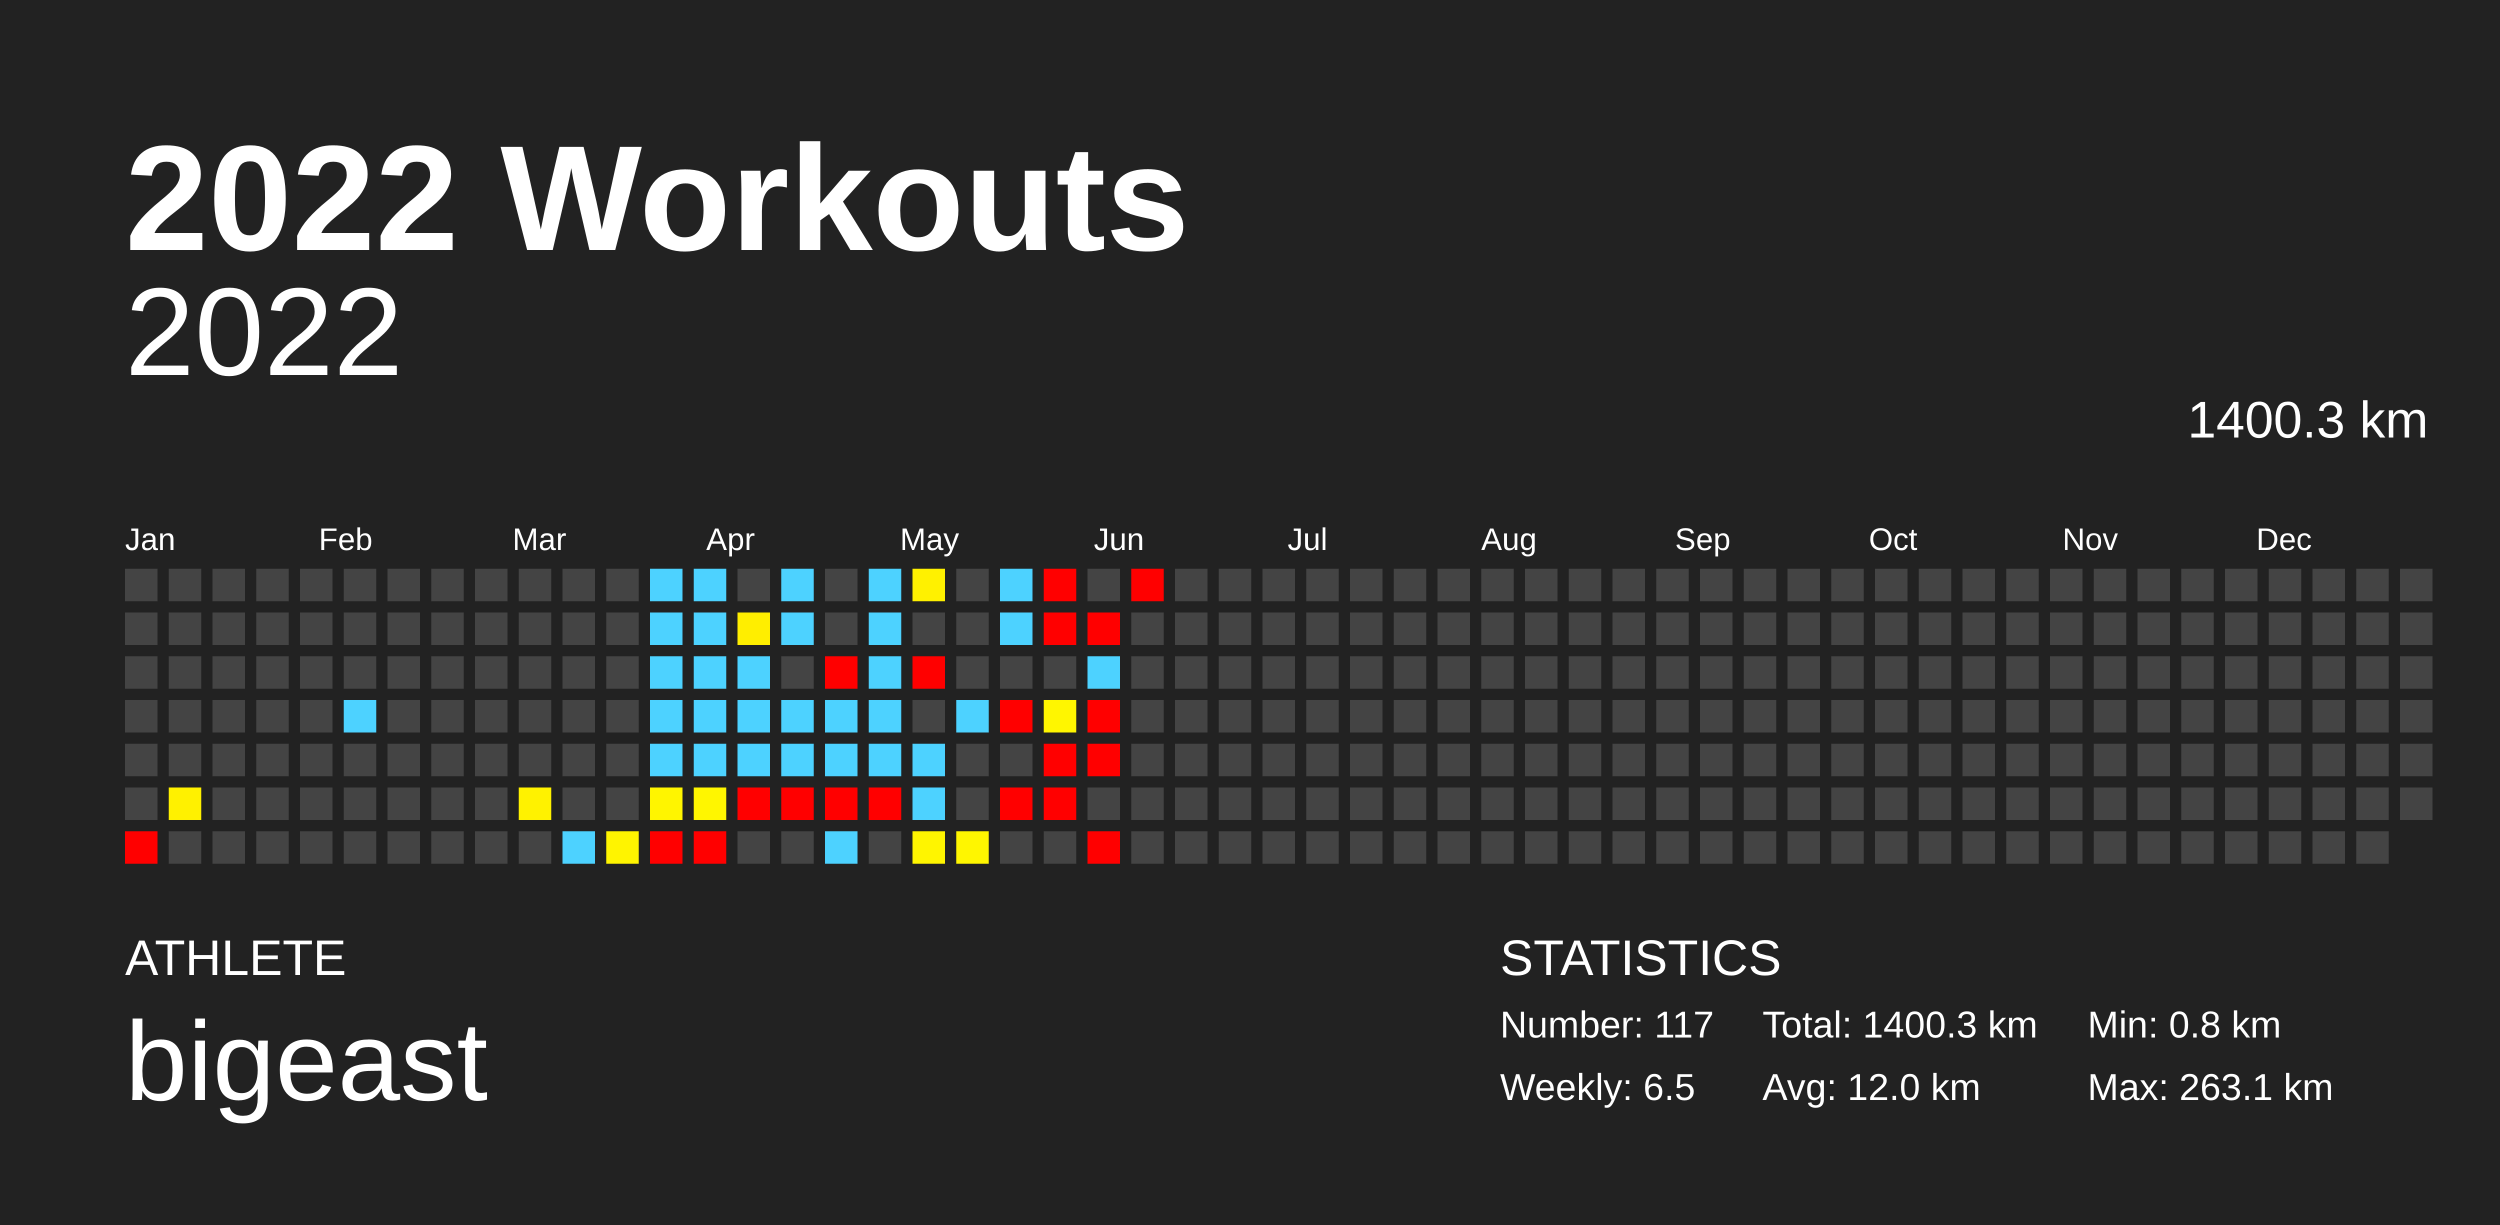
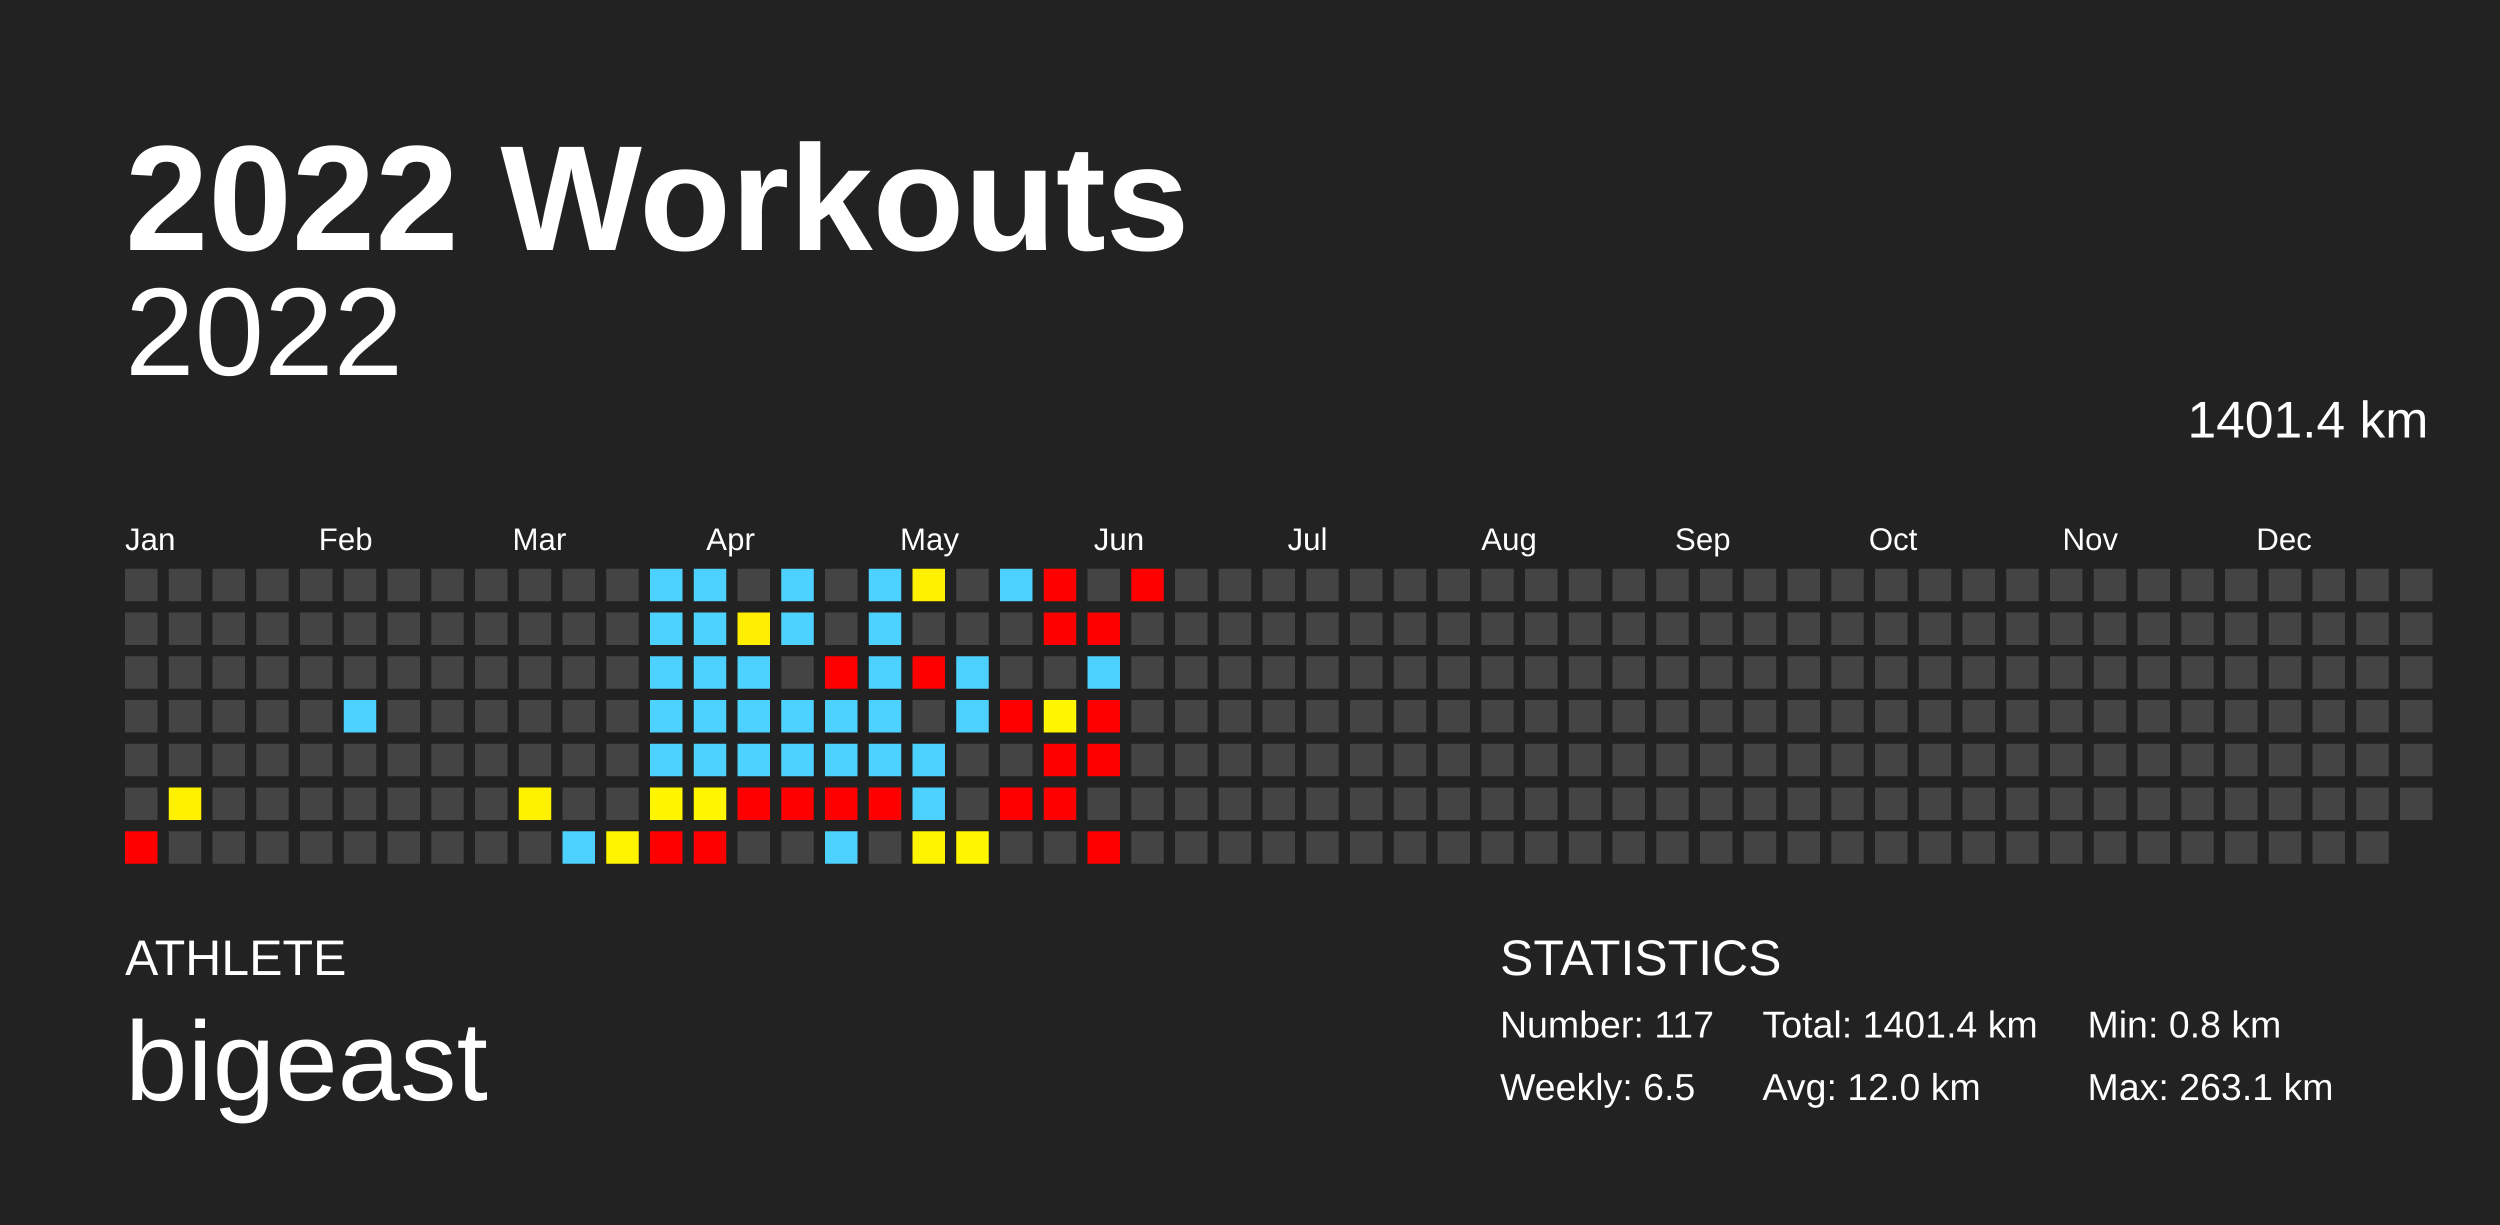
<svg xmlns="http://www.w3.org/2000/svg" baseProfile="full" height="98mm" version="1.1" viewBox="0,0,200,98" width="200mm">
  <defs />
  <rect fill="#222222" height="98" width="200" x="0" y="0" />
  <text fill="#FFFFFF" style="font-size:12px; font-family:Arial; font-weight:bold;" x="10" y="20">2022 Workouts</text>
  <text fill="#FFFFFF" style="font-size:4px; font-family:Arial" x="10" y="78">ATHLETE</text>
  <text fill="#FFFFFF" style="font-size:9px; font-family:Arial" x="10" y="88">bigeast</text>
  <text fill="#FFFFFF" style="font-size:4px; font-family:Arial" x="120" y="78">STATISTICS</text>
  <text fill="#FFFFFF" style="font-size:3px; font-family:Arial" x="120" y="83">Number: 117</text>
  <text fill="#FFFFFF" style="font-size:3px; font-family:Arial" x="120" y="88">Weekly: 6.5</text>
-   <text fill="#FFFFFF" style="font-size:3px; font-family:Arial" x="141" y="83">Total: 1400.3 km</text>
+   <text fill="#FFFFFF" style="font-size:3px; font-family:Arial" x="141" y="83">Total: 1401.4 km</text>
  <text fill="#FFFFFF" style="font-size:3px; font-family:Arial" x="141" y="88">Avg: 12.0 km</text>
  <text fill="#FFFFFF" style="font-size:3px; font-family:Arial" x="167" y="83">Min: 0.8 km</text>
  <text fill="#FFFFFF" style="font-size:3px; font-family:Arial" x="167" y="88">Max: 263.1 km</text>
  <text alignment-baseline="hanging" fill="#FFFFFF" style="font-size:10.0px; font-family:Arial;" x="10" y="30">2022</text>
-   <text alignment-baseline="hanging" fill="#FFFFFF" style="font-size:4.125px; font-family:Arial;" x="175" y="35">1400.3 km</text>
+   <text alignment-baseline="hanging" fill="#FFFFFF" style="font-size:4.125px; font-family:Arial;" x="175" y="35">1401.4 km</text>
  <text fill="#FFFFFF" style="font-size:2.5px; font-family:Arial" x="10.0" y="44">Jan</text>
  <text fill="#FFFFFF" style="font-size:2.5px; font-family:Arial" x="25.5" y="44">Feb</text>
  <text fill="#FFFFFF" style="font-size:2.5px; font-family:Arial" x="41.0" y="44">Mar</text>
  <text fill="#FFFFFF" style="font-size:2.5px; font-family:Arial" x="56.5" y="44">Apr</text>
  <text fill="#FFFFFF" style="font-size:2.5px; font-family:Arial" x="72.0" y="44">May</text>
  <text fill="#FFFFFF" style="font-size:2.5px; font-family:Arial" x="87.5" y="44">Jun</text>
  <text fill="#FFFFFF" style="font-size:2.5px; font-family:Arial" x="103.0" y="44">Jul</text>
  <text fill="#FFFFFF" style="font-size:2.5px; font-family:Arial" x="118.5" y="44">Aug</text>
  <text fill="#FFFFFF" style="font-size:2.5px; font-family:Arial" x="134.0" y="44">Sep</text>
  <text fill="#FFFFFF" style="font-size:2.5px; font-family:Arial" x="149.5" y="44">Oct</text>
  <text fill="#FFFFFF" style="font-size:2.5px; font-family:Arial" x="165.0" y="44">Nov</text>
  <text fill="#FFFFFF" style="font-size:2.5px; font-family:Arial" x="180.5" y="44">Dec</text>
  <rect fill="#444444" height="2.6" width="2.6" x="10.0" y="45.5" />
  <rect fill="#444444" height="2.6" width="2.6" x="10.0" y="49.0" />
  <rect fill="#444444" height="2.6" width="2.6" x="10.0" y="52.5" />
  <rect fill="#444444" height="2.6" width="2.6" x="10.0" y="56.0" />
  <rect fill="#444444" height="2.6" width="2.6" x="10.0" y="59.5" />
  <rect fill="#444444" height="2.6" width="2.6" x="10.0" y="63.0" />
  <rect fill="red" height="2.6" width="2.6" x="10.0" y="66.5" />
  <rect fill="#444444" height="2.6" width="2.6" x="13.5" y="45.5" />
  <rect fill="#444444" height="2.6" width="2.6" x="13.5" y="49.0" />
  <rect fill="#444444" height="2.6" width="2.6" x="13.5" y="52.5" />
  <rect fill="#444444" height="2.6" width="2.6" x="13.5" y="56.0" />
  <rect fill="#444444" height="2.6" width="2.6" x="13.5" y="59.5" />
  <rect fill="#fff100" height="2.6" width="2.6" x="13.5" y="63.0" />
  <rect fill="#444444" height="2.6" width="2.6" x="13.5" y="66.5" />
  <rect fill="#444444" height="2.6" width="2.6" x="17.0" y="45.5" />
  <rect fill="#444444" height="2.6" width="2.6" x="17.0" y="49.0" />
  <rect fill="#444444" height="2.6" width="2.6" x="17.0" y="52.5" />
  <rect fill="#444444" height="2.6" width="2.6" x="17.0" y="56.0" />
  <rect fill="#444444" height="2.6" width="2.6" x="17.0" y="59.5" />
  <rect fill="#444444" height="2.6" width="2.6" x="17.0" y="63.0" />
  <rect fill="#444444" height="2.6" width="2.6" x="17.0" y="66.5" />
  <rect fill="#444444" height="2.6" width="2.6" x="20.5" y="45.5" />
  <rect fill="#444444" height="2.6" width="2.6" x="20.5" y="49.0" />
  <rect fill="#444444" height="2.6" width="2.6" x="20.5" y="52.5" />
  <rect fill="#444444" height="2.6" width="2.6" x="20.5" y="56.0" />
  <rect fill="#444444" height="2.6" width="2.6" x="20.5" y="59.5" />
  <rect fill="#444444" height="2.6" width="2.6" x="20.5" y="63.0" />
  <rect fill="#444444" height="2.6" width="2.6" x="20.5" y="66.5" />
  <rect fill="#444444" height="2.6" width="2.6" x="24.0" y="45.5" />
  <rect fill="#444444" height="2.6" width="2.6" x="24.0" y="49.0" />
  <rect fill="#444444" height="2.6" width="2.6" x="24.0" y="52.5" />
  <rect fill="#444444" height="2.6" width="2.6" x="24.0" y="56.0" />
  <rect fill="#444444" height="2.6" width="2.6" x="24.0" y="59.5" />
  <rect fill="#444444" height="2.6" width="2.6" x="24.0" y="63.0" />
  <rect fill="#444444" height="2.6" width="2.6" x="24.0" y="66.5" />
  <rect fill="#444444" height="2.6" width="2.6" x="27.5" y="45.5" />
  <rect fill="#444444" height="2.6" width="2.6" x="27.5" y="49.0" />
  <rect fill="#444444" height="2.6" width="2.6" x="27.5" y="52.5" />
  <rect fill="#4dd2ff" height="2.6" width="2.6" x="27.5" y="56.0" />
  <rect fill="#444444" height="2.6" width="2.6" x="27.5" y="59.5" />
  <rect fill="#444444" height="2.6" width="2.6" x="27.5" y="63.0" />
  <rect fill="#444444" height="2.6" width="2.6" x="27.5" y="66.5" />
  <rect fill="#444444" height="2.6" width="2.6" x="31.0" y="45.5" />
  <rect fill="#444444" height="2.6" width="2.6" x="31.0" y="49.0" />
  <rect fill="#444444" height="2.6" width="2.6" x="31.0" y="52.5" />
  <rect fill="#444444" height="2.6" width="2.6" x="31.0" y="56.0" />
  <rect fill="#444444" height="2.6" width="2.6" x="31.0" y="59.5" />
  <rect fill="#444444" height="2.6" width="2.6" x="31.0" y="63.0" />
  <rect fill="#444444" height="2.6" width="2.6" x="31.0" y="66.5" />
  <rect fill="#444444" height="2.6" width="2.6" x="34.5" y="45.5" />
  <rect fill="#444444" height="2.6" width="2.6" x="34.5" y="49.0" />
  <rect fill="#444444" height="2.6" width="2.6" x="34.5" y="52.5" />
  <rect fill="#444444" height="2.6" width="2.6" x="34.5" y="56.0" />
  <rect fill="#444444" height="2.6" width="2.6" x="34.5" y="59.5" />
  <rect fill="#444444" height="2.6" width="2.6" x="34.5" y="63.0" />
  <rect fill="#444444" height="2.6" width="2.6" x="34.5" y="66.5" />
  <rect fill="#444444" height="2.6" width="2.6" x="38.0" y="45.5" />
  <rect fill="#444444" height="2.6" width="2.6" x="38.0" y="49.0" />
  <rect fill="#444444" height="2.6" width="2.6" x="38.0" y="52.5" />
  <rect fill="#444444" height="2.6" width="2.6" x="38.0" y="56.0" />
  <rect fill="#444444" height="2.6" width="2.6" x="38.0" y="59.5" />
  <rect fill="#444444" height="2.6" width="2.6" x="38.0" y="63.0" />
  <rect fill="#444444" height="2.6" width="2.6" x="38.0" y="66.5" />
  <rect fill="#444444" height="2.6" width="2.6" x="41.5" y="45.5" />
  <rect fill="#444444" height="2.6" width="2.6" x="41.5" y="49.0" />
  <rect fill="#444444" height="2.6" width="2.6" x="41.5" y="52.5" />
  <rect fill="#444444" height="2.6" width="2.6" x="41.5" y="56.0" />
  <rect fill="#444444" height="2.6" width="2.6" x="41.5" y="59.5" />
  <rect fill="#fff200" height="2.6" width="2.6" x="41.5" y="63.0" />
  <rect fill="#444444" height="2.6" width="2.6" x="41.5" y="66.5" />
  <rect fill="#444444" height="2.6" width="2.6" x="45.0" y="45.5" />
  <rect fill="#444444" height="2.6" width="2.6" x="45.0" y="49.0" />
  <rect fill="#444444" height="2.6" width="2.6" x="45.0" y="52.5" />
  <rect fill="#444444" height="2.6" width="2.6" x="45.0" y="56.0" />
  <rect fill="#444444" height="2.6" width="2.6" x="45.0" y="59.5" />
  <rect fill="#444444" height="2.6" width="2.6" x="45.0" y="63.0" />
  <rect fill="#4dd2ff" height="2.6" width="2.6" x="45.0" y="66.5" />
  <rect fill="#444444" height="2.6" width="2.6" x="48.5" y="45.5" />
  <rect fill="#444444" height="2.6" width="2.6" x="48.5" y="49.0" />
  <rect fill="#444444" height="2.6" width="2.6" x="48.5" y="52.5" />
  <rect fill="#444444" height="2.6" width="2.6" x="48.5" y="56.0" />
  <rect fill="#444444" height="2.6" width="2.6" x="48.5" y="59.5" />
  <rect fill="#444444" height="2.6" width="2.6" x="48.5" y="63.0" />
  <rect fill="#fff400" height="2.6" width="2.6" x="48.5" y="66.5" />
  <rect fill="#4dd2ff" height="2.6" width="2.6" x="52.0" y="45.5" />
  <rect fill="#4dd2ff" height="2.6" width="2.6" x="52.0" y="49.0" />
  <rect fill="#4dd2ff" height="2.6" width="2.6" x="52.0" y="52.5" />
  <rect fill="#4dd2ff" height="2.6" width="2.6" x="52.0" y="56.0" />
  <rect fill="#4dd2ff" height="2.6" width="2.6" x="52.0" y="59.5" />
  <rect fill="#fff500" height="2.6" width="2.6" x="52.0" y="63.0" />
  <rect fill="red" height="2.6" width="2.6" x="52.0" y="66.5" />
  <rect fill="#4dd2ff" height="2.6" width="2.6" x="55.5" y="45.5" />
  <rect fill="#4dd2ff" height="2.6" width="2.6" x="55.5" y="49.0" />
  <rect fill="#4dd2ff" height="2.6" width="2.6" x="55.5" y="52.5" />
  <rect fill="#4dd2ff" height="2.6" width="2.6" x="55.5" y="56.0" />
  <rect fill="#4dd2ff" height="2.6" width="2.6" x="55.5" y="59.5" />
  <rect fill="#fff600" height="2.6" width="2.6" x="55.5" y="63.0" />
  <rect fill="red" height="2.6" width="2.6" x="55.5" y="66.5" />
  <rect fill="#444444" height="2.6" width="2.6" x="59.0" y="45.5" />
  <rect fill="#ffee00" height="2.6" width="2.6" x="59.0" y="49.0" />
  <rect fill="#4dd2ff" height="2.6" width="2.6" x="59.0" y="52.5" />
  <rect fill="#4dd2ff" height="2.6" width="2.6" x="59.0" y="56.0" />
  <rect fill="#4dd2ff" height="2.6" width="2.6" x="59.0" y="59.5" />
  <rect fill="red" height="2.6" width="2.6" x="59.0" y="63.0" />
  <rect fill="#444444" height="2.6" width="2.6" x="59.0" y="66.5" />
  <rect fill="#4dd2ff" height="2.6" width="2.6" x="62.5" y="45.5" />
  <rect fill="#4dd2ff" height="2.6" width="2.6" x="62.5" y="49.0" />
  <rect fill="#444444" height="2.6" width="2.6" x="62.5" y="52.5" />
  <rect fill="#4dd2ff" height="2.6" width="2.6" x="62.5" y="56.0" />
  <rect fill="#4dd2ff" height="2.6" width="2.6" x="62.5" y="59.5" />
  <rect fill="red" height="2.6" width="2.6" x="62.5" y="63.0" />
  <rect fill="#444444" height="2.6" width="2.6" x="62.5" y="66.5" />
  <rect fill="#444444" height="2.6" width="2.6" x="66.0" y="45.5" />
  <rect fill="#444444" height="2.6" width="2.6" x="66.0" y="49.0" />
  <rect fill="red" height="2.6" width="2.6" x="66.0" y="52.5" />
  <rect fill="#4dd2ff" height="2.6" width="2.6" x="66.0" y="56.0" />
  <rect fill="#4dd2ff" height="2.6" width="2.6" x="66.0" y="59.5" />
  <rect fill="red" height="2.6" width="2.6" x="66.0" y="63.0" />
  <rect fill="#4dd2ff" height="2.6" width="2.6" x="66.0" y="66.5" />
  <rect fill="#4dd2ff" height="2.6" width="2.6" x="69.5" y="45.5" />
  <rect fill="#4dd2ff" height="2.6" width="2.6" x="69.5" y="49.0" />
  <rect fill="#4dd2ff" height="2.6" width="2.6" x="69.5" y="52.5" />
  <rect fill="#4dd2ff" height="2.6" width="2.6" x="69.5" y="56.0" />
  <rect fill="#4dd2ff" height="2.6" width="2.6" x="69.5" y="59.5" />
  <rect fill="red" height="2.6" width="2.6" x="69.5" y="63.0" />
  <rect fill="#444444" height="2.6" width="2.6" x="69.5" y="66.5" />
  <rect fill="#fff100" height="2.6" width="2.6" x="73.0" y="45.5" />
  <rect fill="#444444" height="2.6" width="2.6" x="73.0" y="49.0" />
  <rect fill="red" height="2.6" width="2.6" x="73.0" y="52.5" />
  <rect fill="#444444" height="2.6" width="2.6" x="73.0" y="56.0" />
  <rect fill="#4dd2ff" height="2.6" width="2.6" x="73.0" y="59.5" />
  <rect fill="#4dd2ff" height="2.6" width="2.6" x="73.0" y="63.0" />
  <rect fill="#fff500" height="2.6" width="2.6" x="73.0" y="66.5" />
  <rect fill="#444444" height="2.6" width="2.6" x="76.5" y="45.5" />
  <rect fill="#444444" height="2.6" width="2.6" x="76.5" y="49.0" />
-   <rect fill="#444444" height="2.6" width="2.6" x="76.5" y="52.5" />
+   <rect fill="#4dd2ff" height="2.6" width="2.6" x="76.5" y="52.5" />
  <rect fill="#4dd2ff" height="2.6" width="2.6" x="76.5" y="56.0" />
  <rect fill="#444444" height="2.6" width="2.6" x="76.5" y="59.5" />
  <rect fill="#444444" height="2.6" width="2.6" x="76.5" y="63.0" />
  <rect fill="#fff600" height="2.6" width="2.6" x="76.5" y="66.5" />
  <rect fill="#4dd2ff" height="2.6" width="2.6" x="80.0" y="45.5" />
-   <rect fill="#4dd2ff" height="2.6" width="2.6" x="80.0" y="49.0" />
+   <rect fill="#444444" height="2.6" width="2.6" x="80.0" y="49.0" />
  <rect fill="#444444" height="2.6" width="2.6" x="80.0" y="52.5" />
  <rect fill="red" height="2.6" width="2.6" x="80.0" y="56.0" />
  <rect fill="#444444" height="2.6" width="2.6" x="80.0" y="59.5" />
  <rect fill="red" height="2.6" width="2.6" x="80.0" y="63.0" />
  <rect fill="#444444" height="2.6" width="2.6" x="80.0" y="66.5" />
  <rect fill="red" height="2.6" width="2.6" x="83.5" y="45.5" />
  <rect fill="red" height="2.6" width="2.6" x="83.5" y="49.0" />
  <rect fill="#444444" height="2.6" width="2.6" x="83.5" y="52.5" />
  <rect fill="#fff600" height="2.6" width="2.6" x="83.5" y="56.0" />
  <rect fill="red" height="2.6" width="2.6" x="83.5" y="59.5" />
  <rect fill="red" height="2.6" width="2.6" x="83.5" y="63.0" />
  <rect fill="#444444" height="2.6" width="2.6" x="83.5" y="66.5" />
  <rect fill="#444444" height="2.6" width="2.6" x="87.0" y="45.5" />
  <rect fill="red" height="2.6" width="2.6" x="87.0" y="49.0" />
  <rect fill="#4dd2ff" height="2.6" width="2.6" x="87.0" y="52.5" />
  <rect fill="red" height="2.6" width="2.6" x="87.0" y="56.0" />
  <rect fill="red" height="2.6" width="2.6" x="87.0" y="59.5" />
  <rect fill="#444444" height="2.6" width="2.6" x="87.0" y="63.0" />
  <rect fill="red" height="2.6" width="2.6" x="87.0" y="66.5" />
  <rect fill="red" height="2.6" width="2.6" x="90.5" y="45.5" />
  <rect fill="#444444" height="2.6" width="2.6" x="90.5" y="49.0" />
  <rect fill="#444444" height="2.6" width="2.6" x="90.5" y="52.5" />
  <rect fill="#444444" height="2.6" width="2.6" x="90.5" y="56.0" />
  <rect fill="#444444" height="2.6" width="2.6" x="90.5" y="59.5" />
  <rect fill="#444444" height="2.6" width="2.6" x="90.5" y="63.0" />
  <rect fill="#444444" height="2.6" width="2.6" x="90.5" y="66.5" />
  <rect fill="#444444" height="2.6" width="2.6" x="94.0" y="45.5" />
  <rect fill="#444444" height="2.6" width="2.6" x="94.0" y="49.0" />
  <rect fill="#444444" height="2.6" width="2.6" x="94.0" y="52.5" />
  <rect fill="#444444" height="2.6" width="2.6" x="94.0" y="56.0" />
  <rect fill="#444444" height="2.6" width="2.6" x="94.0" y="59.5" />
  <rect fill="#444444" height="2.6" width="2.6" x="94.0" y="63.0" />
  <rect fill="#444444" height="2.6" width="2.6" x="94.0" y="66.5" />
  <rect fill="#444444" height="2.6" width="2.6" x="97.5" y="45.5" />
  <rect fill="#444444" height="2.6" width="2.6" x="97.5" y="49.0" />
  <rect fill="#444444" height="2.6" width="2.6" x="97.5" y="52.5" />
  <rect fill="#444444" height="2.6" width="2.6" x="97.5" y="56.0" />
  <rect fill="#444444" height="2.6" width="2.6" x="97.5" y="59.5" />
  <rect fill="#444444" height="2.6" width="2.6" x="97.5" y="63.0" />
  <rect fill="#444444" height="2.6" width="2.6" x="97.5" y="66.5" />
  <rect fill="#444444" height="2.6" width="2.6" x="101.0" y="45.5" />
  <rect fill="#444444" height="2.6" width="2.6" x="101.0" y="49.0" />
  <rect fill="#444444" height="2.6" width="2.6" x="101.0" y="52.5" />
  <rect fill="#444444" height="2.6" width="2.6" x="101.0" y="56.0" />
  <rect fill="#444444" height="2.6" width="2.6" x="101.0" y="59.5" />
  <rect fill="#444444" height="2.6" width="2.6" x="101.0" y="63.0" />
  <rect fill="#444444" height="2.6" width="2.6" x="101.0" y="66.5" />
  <rect fill="#444444" height="2.6" width="2.6" x="104.5" y="45.5" />
  <rect fill="#444444" height="2.6" width="2.6" x="104.5" y="49.0" />
  <rect fill="#444444" height="2.6" width="2.6" x="104.5" y="52.5" />
  <rect fill="#444444" height="2.6" width="2.6" x="104.5" y="56.0" />
  <rect fill="#444444" height="2.6" width="2.6" x="104.5" y="59.5" />
  <rect fill="#444444" height="2.6" width="2.6" x="104.5" y="63.0" />
  <rect fill="#444444" height="2.6" width="2.6" x="104.5" y="66.5" />
  <rect fill="#444444" height="2.6" width="2.6" x="108.0" y="45.5" />
  <rect fill="#444444" height="2.6" width="2.6" x="108.0" y="49.0" />
  <rect fill="#444444" height="2.6" width="2.6" x="108.0" y="52.5" />
  <rect fill="#444444" height="2.6" width="2.6" x="108.0" y="56.0" />
  <rect fill="#444444" height="2.6" width="2.6" x="108.0" y="59.5" />
  <rect fill="#444444" height="2.6" width="2.6" x="108.0" y="63.0" />
  <rect fill="#444444" height="2.6" width="2.6" x="108.0" y="66.5" />
  <rect fill="#444444" height="2.6" width="2.6" x="111.5" y="45.5" />
  <rect fill="#444444" height="2.6" width="2.6" x="111.5" y="49.0" />
  <rect fill="#444444" height="2.6" width="2.6" x="111.5" y="52.5" />
  <rect fill="#444444" height="2.6" width="2.6" x="111.5" y="56.0" />
  <rect fill="#444444" height="2.6" width="2.6" x="111.5" y="59.5" />
  <rect fill="#444444" height="2.6" width="2.6" x="111.5" y="63.0" />
  <rect fill="#444444" height="2.6" width="2.6" x="111.5" y="66.5" />
  <rect fill="#444444" height="2.6" width="2.6" x="115.0" y="45.5" />
  <rect fill="#444444" height="2.6" width="2.6" x="115.0" y="49.0" />
  <rect fill="#444444" height="2.6" width="2.6" x="115.0" y="52.5" />
  <rect fill="#444444" height="2.6" width="2.6" x="115.0" y="56.0" />
  <rect fill="#444444" height="2.6" width="2.6" x="115.0" y="59.5" />
  <rect fill="#444444" height="2.6" width="2.6" x="115.0" y="63.0" />
  <rect fill="#444444" height="2.6" width="2.6" x="115.0" y="66.5" />
  <rect fill="#444444" height="2.6" width="2.6" x="118.5" y="45.5" />
  <rect fill="#444444" height="2.6" width="2.6" x="118.5" y="49.0" />
  <rect fill="#444444" height="2.6" width="2.6" x="118.5" y="52.5" />
  <rect fill="#444444" height="2.6" width="2.6" x="118.5" y="56.0" />
  <rect fill="#444444" height="2.6" width="2.6" x="118.5" y="59.5" />
  <rect fill="#444444" height="2.6" width="2.6" x="118.5" y="63.0" />
  <rect fill="#444444" height="2.6" width="2.6" x="118.5" y="66.5" />
  <rect fill="#444444" height="2.6" width="2.6" x="122.0" y="45.5" />
  <rect fill="#444444" height="2.6" width="2.6" x="122.0" y="49.0" />
  <rect fill="#444444" height="2.6" width="2.6" x="122.0" y="52.5" />
  <rect fill="#444444" height="2.6" width="2.6" x="122.0" y="56.0" />
  <rect fill="#444444" height="2.6" width="2.6" x="122.0" y="59.5" />
  <rect fill="#444444" height="2.6" width="2.6" x="122.0" y="63.0" />
  <rect fill="#444444" height="2.6" width="2.6" x="122.0" y="66.5" />
  <rect fill="#444444" height="2.6" width="2.6" x="125.5" y="45.5" />
  <rect fill="#444444" height="2.6" width="2.6" x="125.5" y="49.0" />
  <rect fill="#444444" height="2.6" width="2.6" x="125.5" y="52.5" />
  <rect fill="#444444" height="2.6" width="2.6" x="125.5" y="56.0" />
  <rect fill="#444444" height="2.6" width="2.6" x="125.5" y="59.5" />
  <rect fill="#444444" height="2.6" width="2.6" x="125.5" y="63.0" />
  <rect fill="#444444" height="2.6" width="2.6" x="125.5" y="66.5" />
  <rect fill="#444444" height="2.6" width="2.6" x="129.0" y="45.5" />
  <rect fill="#444444" height="2.6" width="2.6" x="129.0" y="49.0" />
  <rect fill="#444444" height="2.6" width="2.6" x="129.0" y="52.5" />
  <rect fill="#444444" height="2.6" width="2.6" x="129.0" y="56.0" />
  <rect fill="#444444" height="2.6" width="2.6" x="129.0" y="59.5" />
  <rect fill="#444444" height="2.6" width="2.6" x="129.0" y="63.0" />
  <rect fill="#444444" height="2.6" width="2.6" x="129.0" y="66.5" />
  <rect fill="#444444" height="2.6" width="2.6" x="132.5" y="45.5" />
  <rect fill="#444444" height="2.6" width="2.6" x="132.5" y="49.0" />
  <rect fill="#444444" height="2.6" width="2.6" x="132.5" y="52.5" />
  <rect fill="#444444" height="2.6" width="2.6" x="132.5" y="56.0" />
  <rect fill="#444444" height="2.6" width="2.6" x="132.5" y="59.5" />
  <rect fill="#444444" height="2.6" width="2.6" x="132.5" y="63.0" />
  <rect fill="#444444" height="2.6" width="2.6" x="132.5" y="66.5" />
  <rect fill="#444444" height="2.6" width="2.6" x="136.0" y="45.5" />
  <rect fill="#444444" height="2.6" width="2.6" x="136.0" y="49.0" />
  <rect fill="#444444" height="2.6" width="2.6" x="136.0" y="52.5" />
  <rect fill="#444444" height="2.6" width="2.6" x="136.0" y="56.0" />
  <rect fill="#444444" height="2.6" width="2.6" x="136.0" y="59.5" />
  <rect fill="#444444" height="2.6" width="2.6" x="136.0" y="63.0" />
  <rect fill="#444444" height="2.6" width="2.6" x="136.0" y="66.5" />
  <rect fill="#444444" height="2.6" width="2.6" x="139.5" y="45.5" />
  <rect fill="#444444" height="2.6" width="2.6" x="139.5" y="49.0" />
  <rect fill="#444444" height="2.6" width="2.6" x="139.5" y="52.5" />
  <rect fill="#444444" height="2.6" width="2.6" x="139.5" y="56.0" />
  <rect fill="#444444" height="2.6" width="2.6" x="139.5" y="59.5" />
  <rect fill="#444444" height="2.6" width="2.6" x="139.5" y="63.0" />
  <rect fill="#444444" height="2.6" width="2.6" x="139.5" y="66.5" />
  <rect fill="#444444" height="2.6" width="2.6" x="143.0" y="45.5" />
  <rect fill="#444444" height="2.6" width="2.6" x="143.0" y="49.0" />
  <rect fill="#444444" height="2.6" width="2.6" x="143.0" y="52.5" />
  <rect fill="#444444" height="2.6" width="2.6" x="143.0" y="56.0" />
  <rect fill="#444444" height="2.6" width="2.6" x="143.0" y="59.5" />
  <rect fill="#444444" height="2.6" width="2.6" x="143.0" y="63.0" />
  <rect fill="#444444" height="2.6" width="2.6" x="143.0" y="66.5" />
  <rect fill="#444444" height="2.6" width="2.6" x="146.5" y="45.5" />
  <rect fill="#444444" height="2.6" width="2.6" x="146.5" y="49.0" />
  <rect fill="#444444" height="2.6" width="2.6" x="146.5" y="52.5" />
  <rect fill="#444444" height="2.6" width="2.6" x="146.5" y="56.0" />
  <rect fill="#444444" height="2.6" width="2.6" x="146.5" y="59.5" />
  <rect fill="#444444" height="2.6" width="2.6" x="146.5" y="63.0" />
  <rect fill="#444444" height="2.6" width="2.6" x="146.5" y="66.5" />
  <rect fill="#444444" height="2.6" width="2.6" x="150.0" y="45.5" />
  <rect fill="#444444" height="2.6" width="2.6" x="150.0" y="49.0" />
  <rect fill="#444444" height="2.6" width="2.6" x="150.0" y="52.5" />
  <rect fill="#444444" height="2.6" width="2.6" x="150.0" y="56.0" />
  <rect fill="#444444" height="2.6" width="2.6" x="150.0" y="59.5" />
  <rect fill="#444444" height="2.6" width="2.6" x="150.0" y="63.0" />
  <rect fill="#444444" height="2.6" width="2.6" x="150.0" y="66.5" />
  <rect fill="#444444" height="2.6" width="2.6" x="153.5" y="45.5" />
  <rect fill="#444444" height="2.6" width="2.6" x="153.5" y="49.0" />
  <rect fill="#444444" height="2.6" width="2.6" x="153.5" y="52.5" />
  <rect fill="#444444" height="2.6" width="2.6" x="153.5" y="56.0" />
  <rect fill="#444444" height="2.6" width="2.6" x="153.5" y="59.5" />
  <rect fill="#444444" height="2.6" width="2.6" x="153.5" y="63.0" />
  <rect fill="#444444" height="2.6" width="2.6" x="153.5" y="66.5" />
  <rect fill="#444444" height="2.6" width="2.6" x="157.0" y="45.5" />
  <rect fill="#444444" height="2.6" width="2.6" x="157.0" y="49.0" />
  <rect fill="#444444" height="2.6" width="2.6" x="157.0" y="52.5" />
  <rect fill="#444444" height="2.6" width="2.6" x="157.0" y="56.0" />
  <rect fill="#444444" height="2.6" width="2.6" x="157.0" y="59.5" />
  <rect fill="#444444" height="2.6" width="2.6" x="157.0" y="63.0" />
  <rect fill="#444444" height="2.6" width="2.6" x="157.0" y="66.5" />
  <rect fill="#444444" height="2.6" width="2.6" x="160.5" y="45.5" />
  <rect fill="#444444" height="2.6" width="2.6" x="160.5" y="49.0" />
  <rect fill="#444444" height="2.6" width="2.6" x="160.5" y="52.5" />
  <rect fill="#444444" height="2.6" width="2.6" x="160.5" y="56.0" />
  <rect fill="#444444" height="2.6" width="2.6" x="160.5" y="59.5" />
  <rect fill="#444444" height="2.6" width="2.6" x="160.5" y="63.0" />
  <rect fill="#444444" height="2.6" width="2.6" x="160.5" y="66.5" />
  <rect fill="#444444" height="2.6" width="2.6" x="164.0" y="45.5" />
  <rect fill="#444444" height="2.6" width="2.6" x="164.0" y="49.0" />
  <rect fill="#444444" height="2.6" width="2.6" x="164.0" y="52.5" />
  <rect fill="#444444" height="2.6" width="2.6" x="164.0" y="56.0" />
  <rect fill="#444444" height="2.6" width="2.6" x="164.0" y="59.5" />
  <rect fill="#444444" height="2.6" width="2.6" x="164.0" y="63.0" />
  <rect fill="#444444" height="2.6" width="2.6" x="164.0" y="66.5" />
  <rect fill="#444444" height="2.6" width="2.6" x="167.5" y="45.5" />
  <rect fill="#444444" height="2.6" width="2.6" x="167.5" y="49.0" />
  <rect fill="#444444" height="2.6" width="2.6" x="167.5" y="52.5" />
  <rect fill="#444444" height="2.6" width="2.6" x="167.5" y="56.0" />
  <rect fill="#444444" height="2.6" width="2.6" x="167.5" y="59.5" />
  <rect fill="#444444" height="2.6" width="2.6" x="167.5" y="63.0" />
  <rect fill="#444444" height="2.6" width="2.6" x="167.5" y="66.5" />
  <rect fill="#444444" height="2.6" width="2.6" x="171.0" y="45.5" />
  <rect fill="#444444" height="2.6" width="2.6" x="171.0" y="49.0" />
  <rect fill="#444444" height="2.6" width="2.6" x="171.0" y="52.5" />
  <rect fill="#444444" height="2.6" width="2.6" x="171.0" y="56.0" />
  <rect fill="#444444" height="2.6" width="2.6" x="171.0" y="59.5" />
  <rect fill="#444444" height="2.6" width="2.6" x="171.0" y="63.0" />
  <rect fill="#444444" height="2.6" width="2.6" x="171.0" y="66.5" />
  <rect fill="#444444" height="2.6" width="2.6" x="174.5" y="45.5" />
  <rect fill="#444444" height="2.6" width="2.6" x="174.5" y="49.0" />
  <rect fill="#444444" height="2.6" width="2.6" x="174.5" y="52.5" />
  <rect fill="#444444" height="2.6" width="2.6" x="174.5" y="56.0" />
  <rect fill="#444444" height="2.6" width="2.6" x="174.5" y="59.5" />
  <rect fill="#444444" height="2.6" width="2.6" x="174.5" y="63.0" />
  <rect fill="#444444" height="2.6" width="2.6" x="174.5" y="66.5" />
  <rect fill="#444444" height="2.6" width="2.6" x="178.0" y="45.5" />
  <rect fill="#444444" height="2.6" width="2.6" x="178.0" y="49.0" />
  <rect fill="#444444" height="2.6" width="2.6" x="178.0" y="52.5" />
  <rect fill="#444444" height="2.6" width="2.6" x="178.0" y="56.0" />
  <rect fill="#444444" height="2.6" width="2.6" x="178.0" y="59.5" />
  <rect fill="#444444" height="2.6" width="2.6" x="178.0" y="63.0" />
  <rect fill="#444444" height="2.6" width="2.6" x="178.0" y="66.5" />
  <rect fill="#444444" height="2.6" width="2.6" x="181.5" y="45.5" />
  <rect fill="#444444" height="2.6" width="2.6" x="181.5" y="49.0" />
  <rect fill="#444444" height="2.6" width="2.6" x="181.5" y="52.5" />
  <rect fill="#444444" height="2.6" width="2.6" x="181.5" y="56.0" />
  <rect fill="#444444" height="2.6" width="2.6" x="181.5" y="59.5" />
  <rect fill="#444444" height="2.6" width="2.6" x="181.5" y="63.0" />
  <rect fill="#444444" height="2.6" width="2.6" x="181.5" y="66.5" />
  <rect fill="#444444" height="2.6" width="2.6" x="185.0" y="45.5" />
  <rect fill="#444444" height="2.6" width="2.6" x="185.0" y="49.0" />
  <rect fill="#444444" height="2.6" width="2.6" x="185.0" y="52.5" />
  <rect fill="#444444" height="2.6" width="2.6" x="185.0" y="56.0" />
  <rect fill="#444444" height="2.6" width="2.6" x="185.0" y="59.5" />
  <rect fill="#444444" height="2.6" width="2.6" x="185.0" y="63.0" />
  <rect fill="#444444" height="2.6" width="2.6" x="185.0" y="66.5" />
  <rect fill="#444444" height="2.6" width="2.6" x="188.5" y="45.5" />
  <rect fill="#444444" height="2.6" width="2.6" x="188.5" y="49.0" />
  <rect fill="#444444" height="2.6" width="2.6" x="188.5" y="52.5" />
  <rect fill="#444444" height="2.6" width="2.6" x="188.5" y="56.0" />
  <rect fill="#444444" height="2.6" width="2.6" x="188.5" y="59.5" />
  <rect fill="#444444" height="2.6" width="2.6" x="188.5" y="63.0" />
  <rect fill="#444444" height="2.6" width="2.6" x="188.5" y="66.5" />
  <rect fill="#444444" height="2.6" width="2.6" x="192.0" y="45.5" />
  <rect fill="#444444" height="2.6" width="2.6" x="192.0" y="49.0" />
  <rect fill="#444444" height="2.6" width="2.6" x="192.0" y="52.5" />
  <rect fill="#444444" height="2.6" width="2.6" x="192.0" y="56.0" />
  <rect fill="#444444" height="2.6" width="2.6" x="192.0" y="59.5" />
  <rect fill="#444444" height="2.6" width="2.6" x="192.0" y="63.0" />
</svg>
